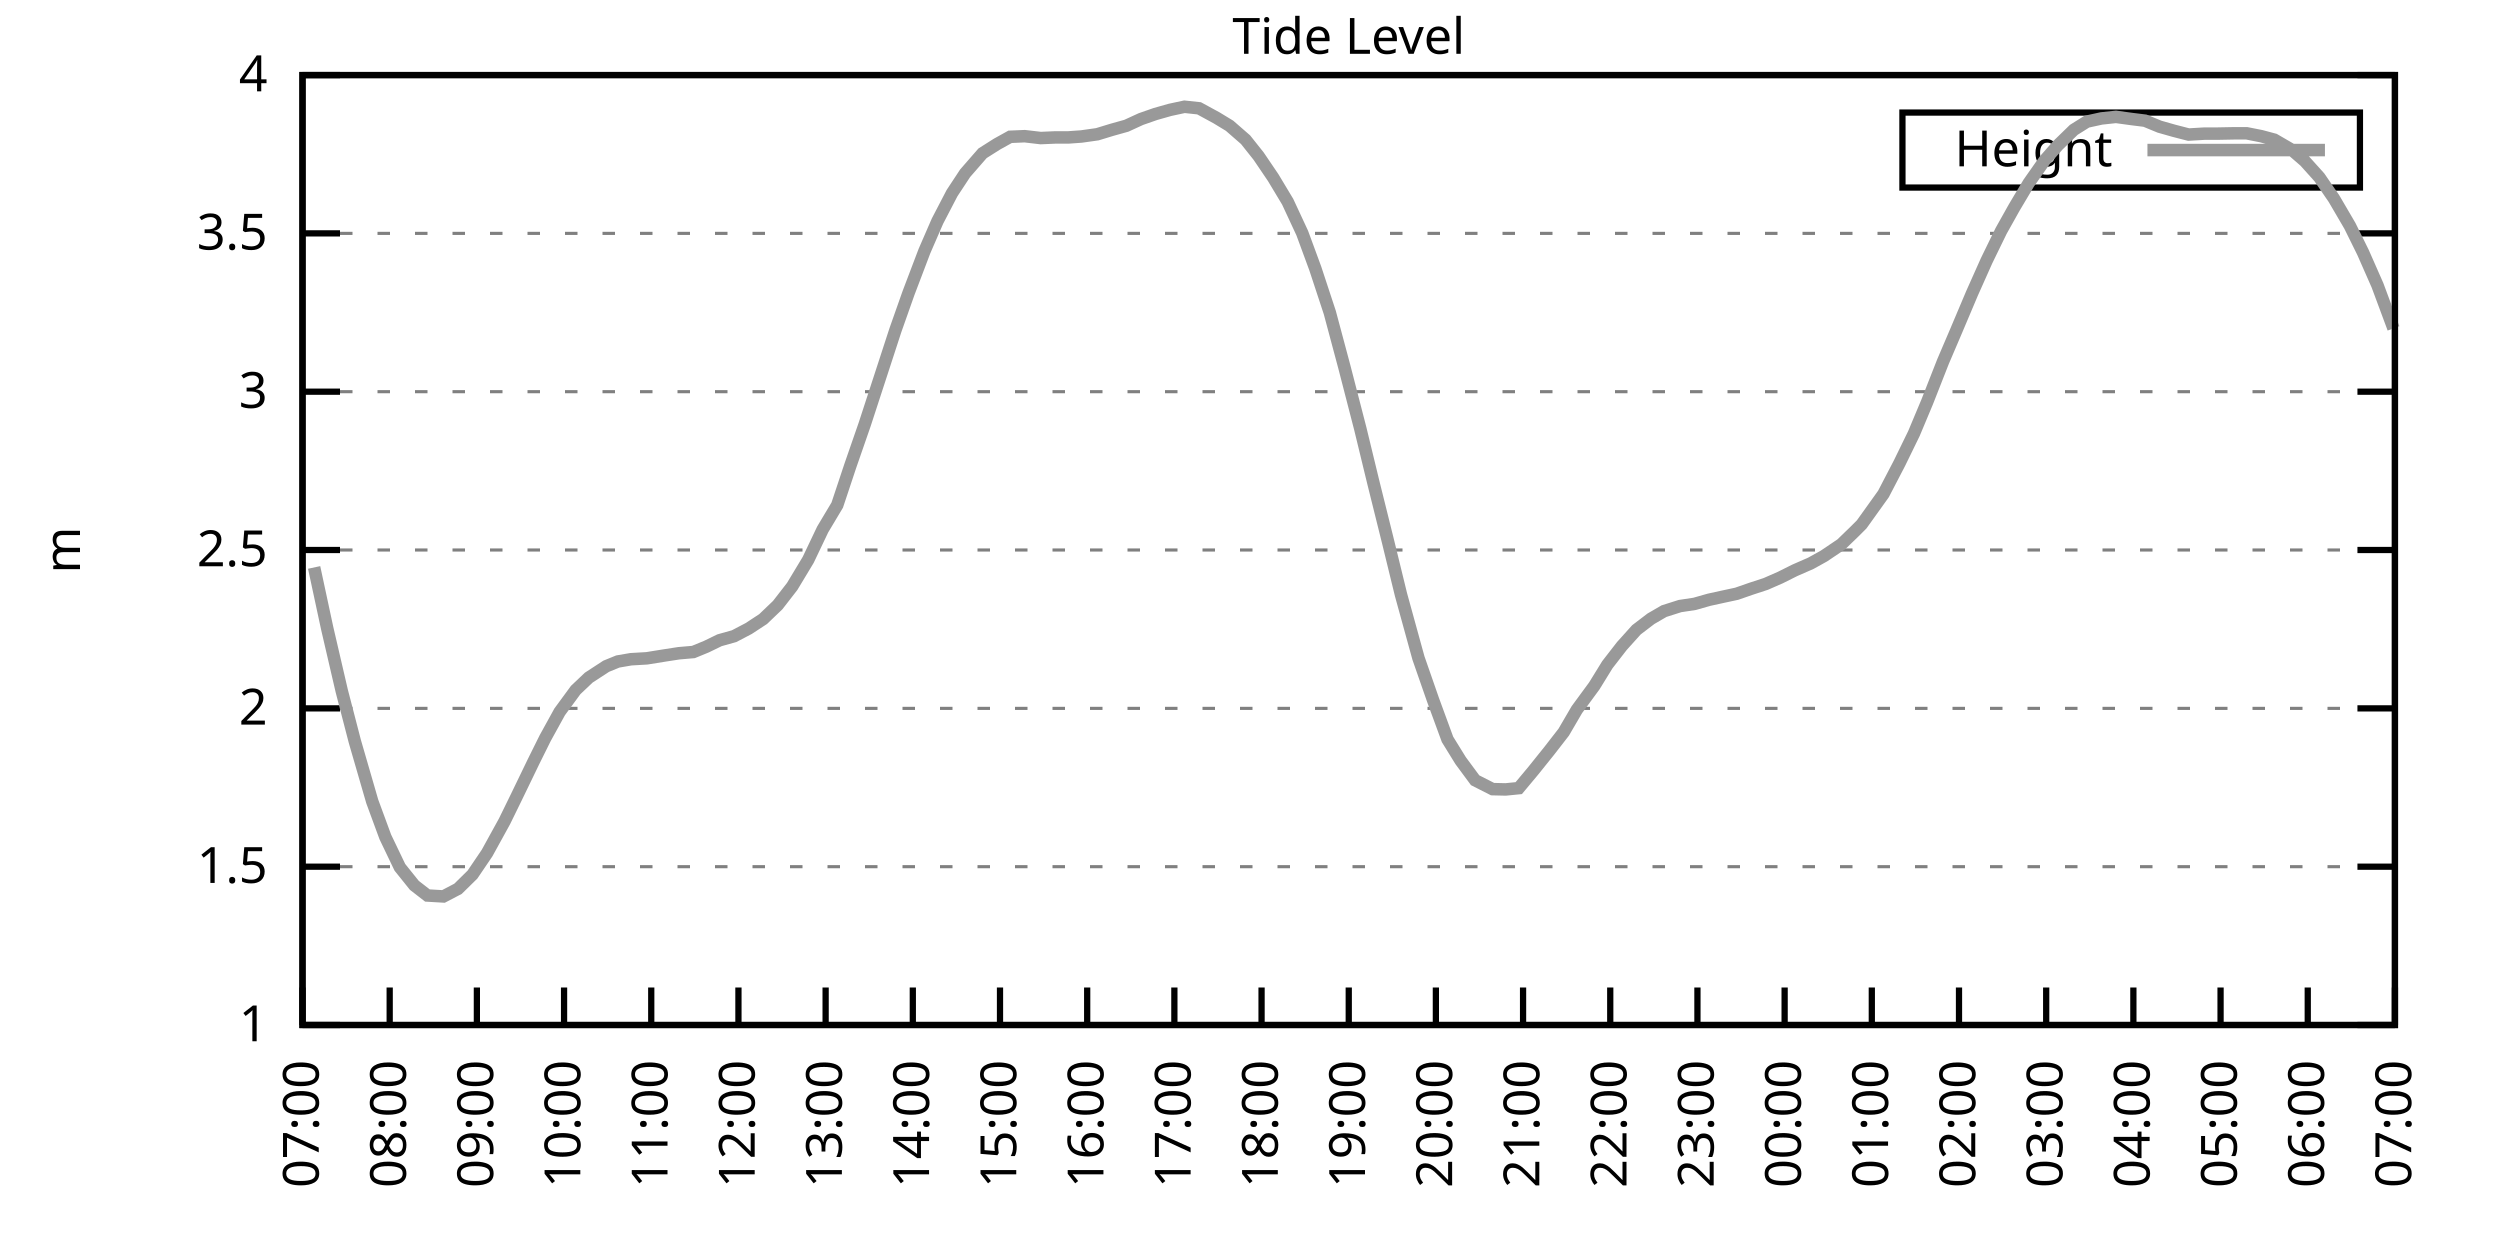
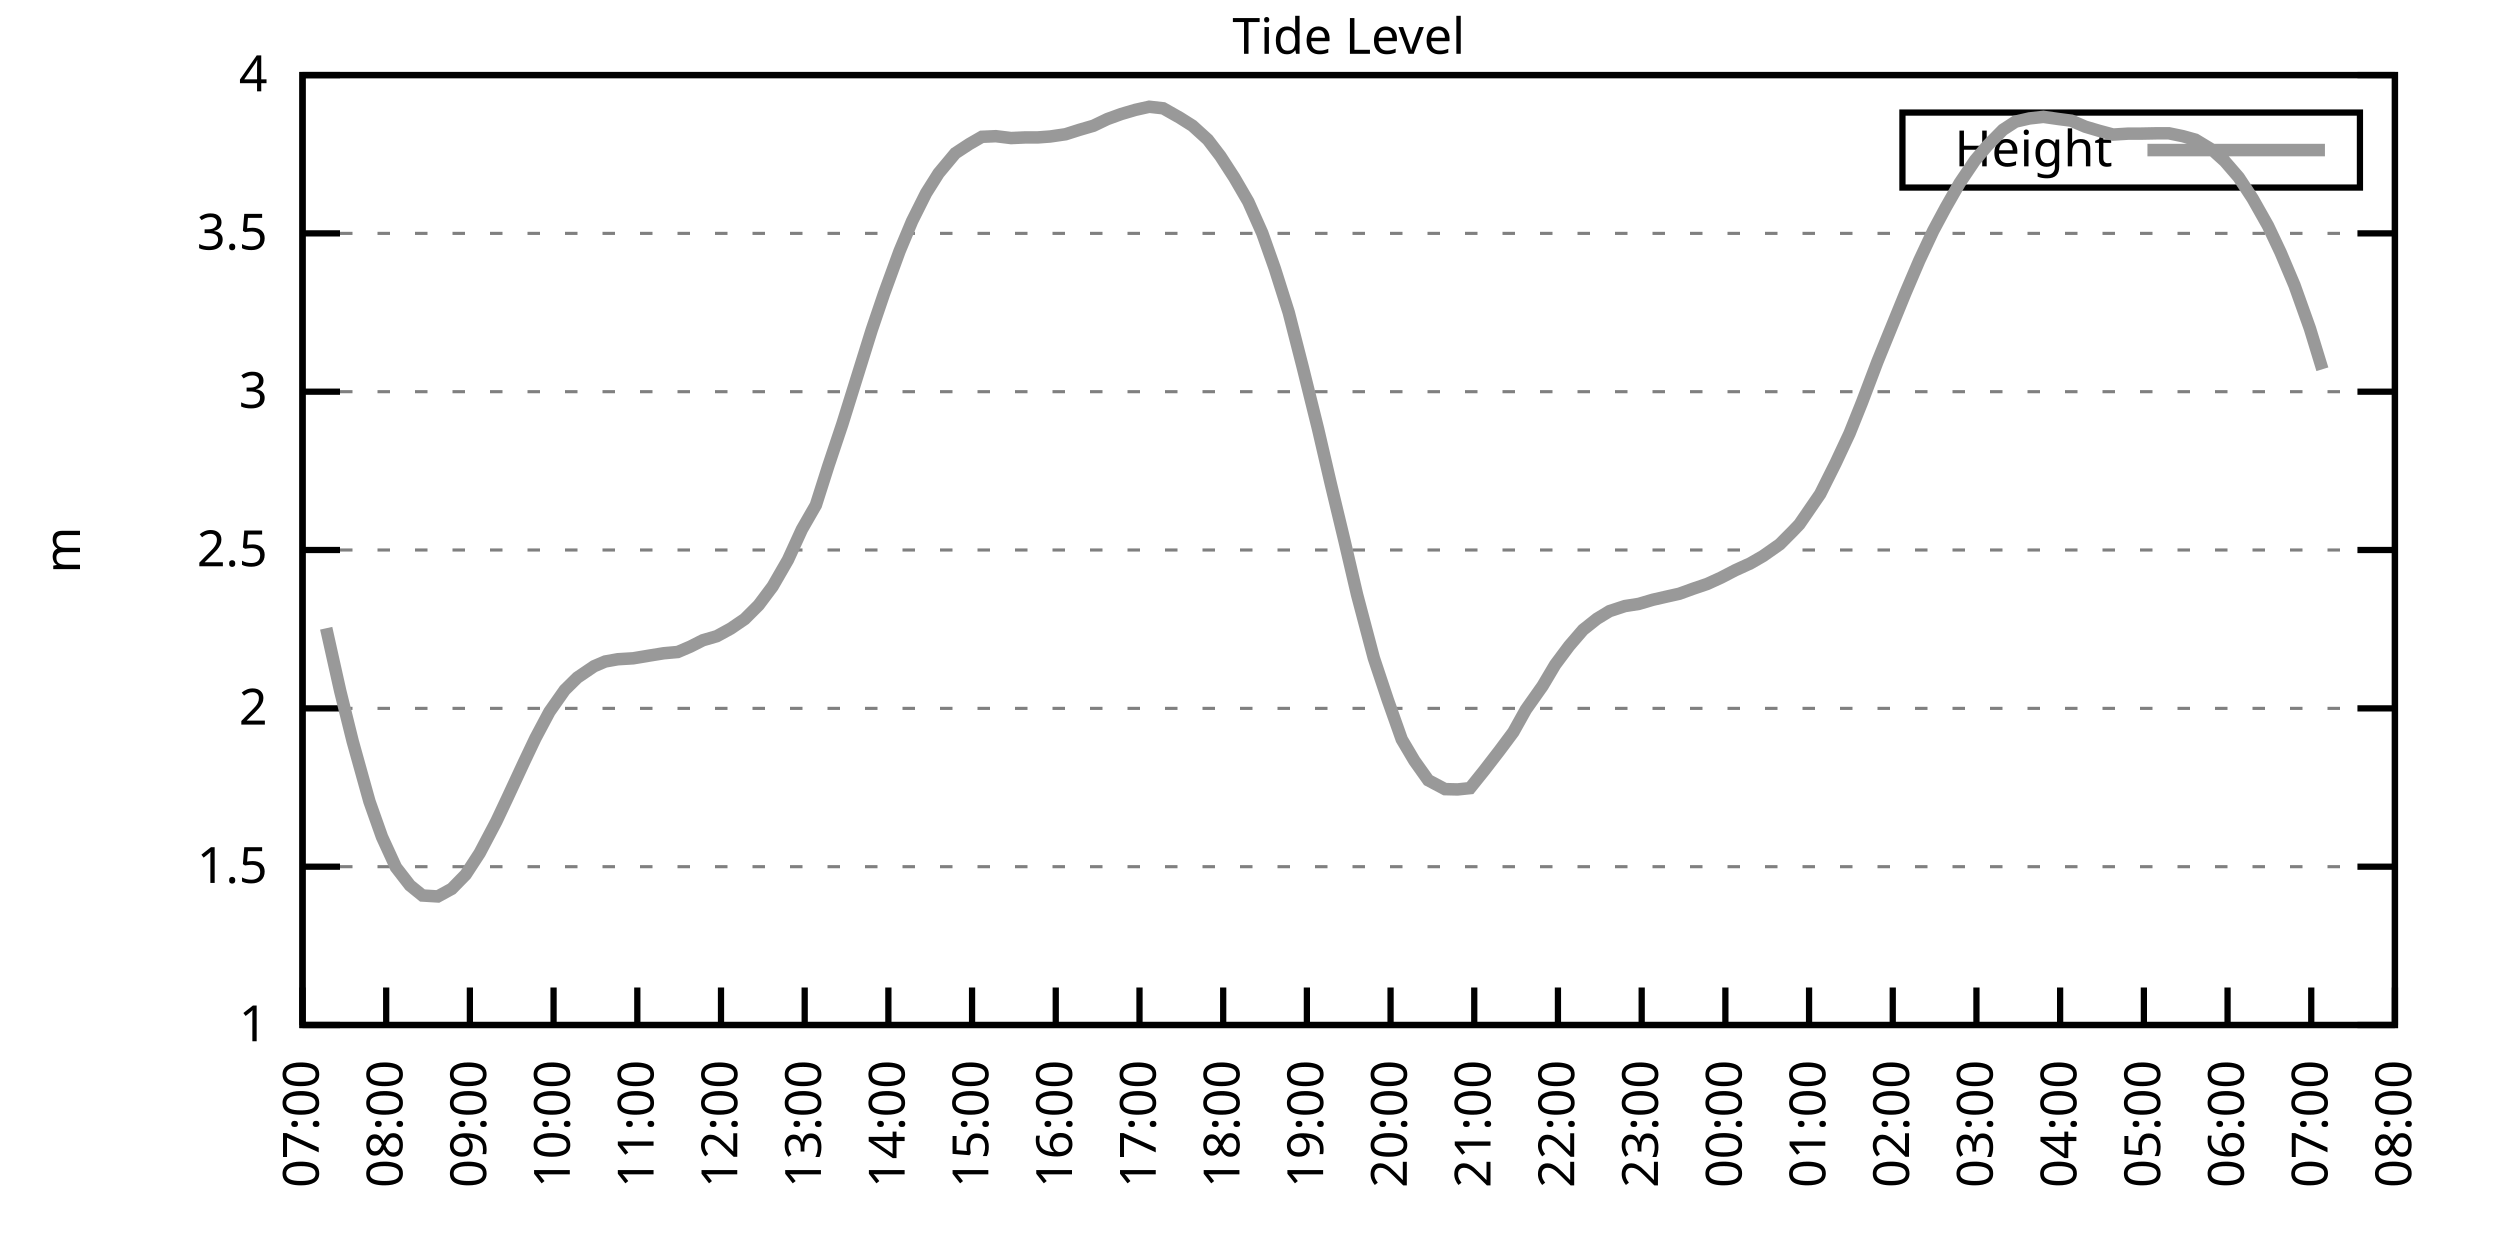
<svg xmlns="http://www.w3.org/2000/svg" xmlns:xlink="http://www.w3.org/1999/xlink" width="400" height="200" viewBox="0 0 400 200">
  <g id="gnuplot_canvas">
    <rect x="0" y="0" width="400" height="200" fill="none" />
    <defs>
      <circle id="gpDot" r="0.5" stroke-width="0.5" stroke="currentColor" />
      <path id="gpPt0" stroke-width="0.333" stroke="currentColor" d="M-1,0 h2 M0,-1 v2" />
      <path id="gpPt1" stroke-width="0.333" stroke="currentColor" d="M-1,-1 L1,1 M1,-1 L-1,1" />
      <path id="gpPt2" stroke-width="0.333" stroke="currentColor" d="M-1,0 L1,0 M0,-1 L0,1 M-1,-1 L1,1 M-1,1 L1,-1" />
      <rect id="gpPt3" stroke-width="0.333" stroke="currentColor" x="-1" y="-1" width="2" height="2" />
      <rect id="gpPt4" stroke-width="0.333" stroke="currentColor" fill="currentColor" x="-1" y="-1" width="2" height="2" />
      <circle id="gpPt5" stroke-width="0.333" stroke="currentColor" cx="0" cy="0" r="1" />
      <use xlink:href="#gpPt5" id="gpPt6" fill="currentColor" stroke="none" />
      <path id="gpPt7" stroke-width="0.333" stroke="currentColor" d="M0,-1.33 L-1.33,0.67 L1.33,0.67 z" />
      <use xlink:href="#gpPt7" id="gpPt8" fill="currentColor" stroke="none" />
      <use xlink:href="#gpPt7" id="gpPt9" stroke="currentColor" transform="rotate(180)" />
      <use xlink:href="#gpPt9" id="gpPt10" fill="currentColor" stroke="none" />
      <use xlink:href="#gpPt3" id="gpPt11" stroke="currentColor" transform="rotate(45)" />
      <use xlink:href="#gpPt11" id="gpPt12" fill="currentColor" stroke="none" />
      <path id="gpPt13" stroke-width="0.333" stroke="currentColor" d="M0,1.330 L1.265,0.411 L0.782,-1.067 L-0.782,-1.076 L-1.265,0.411 z" />
      <use xlink:href="#gpPt13" id="gpPt14" fill="currentColor" stroke="none" />
      <filter id="textbox" filterUnits="objectBoundingBox" x="0" y="0" height="1" width="1">
        <feFlood flood-color="white" flood-opacity="1" result="bgnd" />
        <feComposite in="SourceGraphic" in2="bgnd" operator="atop" />
      </filter>
      <filter id="greybox" filterUnits="objectBoundingBox" x="0" y="0" height="1" width="1">
        <feFlood flood-color="lightgrey" flood-opacity="1" result="grey" />
        <feComposite in="SourceGraphic" in2="grey" operator="atop" />
      </filter>
    </defs>
    <g fill="none" color="white" stroke="currentColor" stroke-width="1.00" stroke-linecap="butt" stroke-linejoin="miter">
</g>
    <g fill="none" color="black" stroke="currentColor" stroke-width="1.00" stroke-linecap="butt" stroke-linejoin="miter">
      <g stroke="none" shape-rendering="crispEdges">
        <polygon fill="rgb(255, 255, 255)" points="48.40,164.00 383.18,164.00 383.18,12.02 48.40,12.02 " />
      </g>
    </g>
    <g fill="none" color="black" stroke="currentColor" stroke-width="1.00" stroke-linecap="butt" stroke-linejoin="miter">
</g>
    <g fill="none" color="black" stroke="black" stroke-width="0.50" stroke-linecap="butt" stroke-linejoin="miter">
</g>
    <g fill="none" color="gray" stroke="currentColor" stroke-width="0.50" stroke-linecap="butt" stroke-linejoin="miter">
      <path stroke="gray" stroke-dasharray="2,4" class="gridline" d="M48.40,164.00 L383.19,164.00  " />
    </g>
    <g fill="none" color="gray" stroke="gray" stroke-width="1.00" stroke-linecap="butt" stroke-linejoin="miter">
</g>
    <g fill="none" color="black" stroke="currentColor" stroke-width="1.00" stroke-linecap="butt" stroke-linejoin="miter">
      <path stroke="black" d="M48.40,164.00 L54.40,164.00 M383.19,164.00 L377.19,164.00  " />
      <g transform="translate(42.80,166.60)" stroke="none" fill="black" font-family="Sans" font-size="8.00" text-anchor="end">
        <text>
          <tspan font-family="Sans"> 1</tspan>
        </text>
      </g>
    </g>
    <g fill="none" color="black" stroke="currentColor" stroke-width="1.00" stroke-linecap="butt" stroke-linejoin="miter">
</g>
    <g fill="none" color="black" stroke="black" stroke-width="0.50" stroke-linecap="butt" stroke-linejoin="miter">
</g>
    <g fill="none" color="gray" stroke="currentColor" stroke-width="0.50" stroke-linecap="butt" stroke-linejoin="miter">
      <path stroke="gray" stroke-dasharray="2,4" class="gridline" d="M48.40,138.67 L383.19,138.67  " />
    </g>
    <g fill="none" color="gray" stroke="gray" stroke-width="1.00" stroke-linecap="butt" stroke-linejoin="miter">
</g>
    <g fill="none" color="black" stroke="currentColor" stroke-width="1.00" stroke-linecap="butt" stroke-linejoin="miter">
      <path stroke="black" d="M48.40,138.67 L54.40,138.67 M383.19,138.67 L377.19,138.67  " />
      <g transform="translate(42.80,141.27)" stroke="none" fill="black" font-family="Sans" font-size="8.00" text-anchor="end">
        <text>
          <tspan font-family="Sans"> 1.5</tspan>
        </text>
      </g>
    </g>
    <g fill="none" color="black" stroke="currentColor" stroke-width="1.00" stroke-linecap="butt" stroke-linejoin="miter">
</g>
    <g fill="none" color="black" stroke="black" stroke-width="0.50" stroke-linecap="butt" stroke-linejoin="miter">
</g>
    <g fill="none" color="gray" stroke="currentColor" stroke-width="0.50" stroke-linecap="butt" stroke-linejoin="miter">
      <path stroke="gray" stroke-dasharray="2,4" class="gridline" d="M48.40,113.34 L383.19,113.34  " />
    </g>
    <g fill="none" color="gray" stroke="gray" stroke-width="1.00" stroke-linecap="butt" stroke-linejoin="miter">
</g>
    <g fill="none" color="black" stroke="currentColor" stroke-width="1.00" stroke-linecap="butt" stroke-linejoin="miter">
      <path stroke="black" d="M48.40,113.34 L54.40,113.34 M383.19,113.34 L377.19,113.34  " />
      <g transform="translate(42.80,115.94)" stroke="none" fill="black" font-family="Sans" font-size="8.00" text-anchor="end">
        <text>
          <tspan font-family="Sans"> 2</tspan>
        </text>
      </g>
    </g>
    <g fill="none" color="black" stroke="currentColor" stroke-width="1.00" stroke-linecap="butt" stroke-linejoin="miter">
</g>
    <g fill="none" color="black" stroke="black" stroke-width="0.50" stroke-linecap="butt" stroke-linejoin="miter">
</g>
    <g fill="none" color="gray" stroke="currentColor" stroke-width="0.50" stroke-linecap="butt" stroke-linejoin="miter">
      <path stroke="gray" stroke-dasharray="2,4" class="gridline" d="M48.40,88.00 L383.19,88.00  " />
    </g>
    <g fill="none" color="gray" stroke="gray" stroke-width="1.00" stroke-linecap="butt" stroke-linejoin="miter">
</g>
    <g fill="none" color="black" stroke="currentColor" stroke-width="1.00" stroke-linecap="butt" stroke-linejoin="miter">
      <path stroke="black" d="M48.40,88.00 L54.40,88.00 M383.19,88.00 L377.19,88.00  " />
      <g transform="translate(42.80,90.60)" stroke="none" fill="black" font-family="Sans" font-size="8.00" text-anchor="end">
        <text>
          <tspan font-family="Sans"> 2.5</tspan>
        </text>
      </g>
    </g>
    <g fill="none" color="black" stroke="currentColor" stroke-width="1.00" stroke-linecap="butt" stroke-linejoin="miter">
</g>
    <g fill="none" color="black" stroke="black" stroke-width="0.50" stroke-linecap="butt" stroke-linejoin="miter">
</g>
    <g fill="none" color="gray" stroke="currentColor" stroke-width="0.50" stroke-linecap="butt" stroke-linejoin="miter">
      <path stroke="gray" stroke-dasharray="2,4" class="gridline" d="M48.40,62.67 L383.19,62.67  " />
    </g>
    <g fill="none" color="gray" stroke="gray" stroke-width="1.00" stroke-linecap="butt" stroke-linejoin="miter">
</g>
    <g fill="none" color="black" stroke="currentColor" stroke-width="1.00" stroke-linecap="butt" stroke-linejoin="miter">
      <path stroke="black" d="M48.40,62.67 L54.40,62.67 M383.19,62.67 L377.19,62.67  " />
      <g transform="translate(42.80,65.27)" stroke="none" fill="black" font-family="Sans" font-size="8.00" text-anchor="end">
        <text>
          <tspan font-family="Sans"> 3</tspan>
        </text>
      </g>
    </g>
    <g fill="none" color="black" stroke="currentColor" stroke-width="1.00" stroke-linecap="butt" stroke-linejoin="miter">
</g>
    <g fill="none" color="black" stroke="black" stroke-width="0.50" stroke-linecap="butt" stroke-linejoin="miter">
</g>
    <g fill="none" color="gray" stroke="currentColor" stroke-width="0.50" stroke-linecap="butt" stroke-linejoin="miter">
      <path stroke="gray" stroke-dasharray="2,4" class="gridline" d="M48.40,37.34 L383.19,37.34  " />
    </g>
    <g fill="none" color="gray" stroke="gray" stroke-width="1.00" stroke-linecap="butt" stroke-linejoin="miter">
</g>
    <g fill="none" color="black" stroke="currentColor" stroke-width="1.00" stroke-linecap="butt" stroke-linejoin="miter">
      <path stroke="black" d="M48.40,37.34 L54.40,37.34 M383.19,37.34 L377.19,37.34  " />
      <g transform="translate(42.80,39.94)" stroke="none" fill="black" font-family="Sans" font-size="8.00" text-anchor="end">
        <text>
          <tspan font-family="Sans"> 3.5</tspan>
        </text>
      </g>
    </g>
    <g fill="none" color="black" stroke="currentColor" stroke-width="1.00" stroke-linecap="butt" stroke-linejoin="miter">
</g>
    <g fill="none" color="black" stroke="black" stroke-width="0.50" stroke-linecap="butt" stroke-linejoin="miter">
</g>
    <g fill="none" color="gray" stroke="currentColor" stroke-width="0.50" stroke-linecap="butt" stroke-linejoin="miter">
      <path stroke="gray" stroke-dasharray="2,4" class="gridline" d="M48.40,12.01 L383.19,12.01  " />
    </g>
    <g fill="none" color="gray" stroke="gray" stroke-width="1.00" stroke-linecap="butt" stroke-linejoin="miter">
</g>
    <g fill="none" color="black" stroke="currentColor" stroke-width="1.00" stroke-linecap="butt" stroke-linejoin="miter">
      <path stroke="black" d="M48.40,12.01 L54.40,12.01 M383.19,12.01 L377.19,12.01  " />
      <g transform="translate(42.80,14.61)" stroke="none" fill="black" font-family="Sans" font-size="8.00" text-anchor="end">
        <text>
          <tspan font-family="Sans"> 4</tspan>
        </text>
      </g>
    </g>
    <g fill="none" color="black" stroke="currentColor" stroke-width="1.00" stroke-linecap="butt" stroke-linejoin="miter">
      <path stroke="black" d="M48.40,164.00 L48.40,158.00  " />
      <g transform="translate(51.00,169.60) rotate(270.00)" stroke="none" fill="black" font-family="Sans" font-size="8.00" text-anchor="end">
        <text>
          <tspan font-family="Sans">07:00</tspan>
        </text>
      </g>
    </g>
    <g fill="none" color="black" stroke="currentColor" stroke-width="1.00" stroke-linecap="butt" stroke-linejoin="miter">
-       <path stroke="black" d="M62.35,164.00 L62.35,158.00  " />
-       <g transform="translate(64.95,169.60) rotate(270.00)" stroke="none" fill="black" font-family="Sans" font-size="8.00" text-anchor="end">
+       <path stroke="black" d="M61.79,164.00 L61.79,158.00  " />
+       <g transform="translate(64.39,169.60) rotate(270.00)" stroke="none" fill="black" font-family="Sans" font-size="8.00" text-anchor="end">
        <text>
          <tspan font-family="Sans">08:00</tspan>
        </text>
      </g>
    </g>
    <g fill="none" color="black" stroke="currentColor" stroke-width="1.00" stroke-linecap="butt" stroke-linejoin="miter">
-       <path stroke="black" d="M76.30,164.00 L76.30,158.00  " />
-       <g transform="translate(78.90,169.60) rotate(270.00)" stroke="none" fill="black" font-family="Sans" font-size="8.00" text-anchor="end">
+       <path stroke="black" d="M75.18,164.00 L75.18,158.00  " />
+       <g transform="translate(77.78,169.60) rotate(270.00)" stroke="none" fill="black" font-family="Sans" font-size="8.00" text-anchor="end">
        <text>
          <tspan font-family="Sans">09:00</tspan>
        </text>
      </g>
    </g>
    <g fill="none" color="black" stroke="currentColor" stroke-width="1.00" stroke-linecap="butt" stroke-linejoin="miter">
-       <path stroke="black" d="M90.25,164.00 L90.25,158.00  " />
-       <g transform="translate(92.85,169.60) rotate(270.00)" stroke="none" fill="black" font-family="Sans" font-size="8.00" text-anchor="end">
+       <path stroke="black" d="M88.57,164.00 L88.57,158.00  " />
+       <g transform="translate(91.17,169.60) rotate(270.00)" stroke="none" fill="black" font-family="Sans" font-size="8.00" text-anchor="end">
        <text>
          <tspan font-family="Sans">10:00</tspan>
        </text>
      </g>
    </g>
    <g fill="none" color="black" stroke="currentColor" stroke-width="1.00" stroke-linecap="butt" stroke-linejoin="miter">
-       <path stroke="black" d="M104.20,164.00 L104.20,158.00  " />
-       <g transform="translate(106.80,169.60) rotate(270.00)" stroke="none" fill="black" font-family="Sans" font-size="8.00" text-anchor="end">
+       <path stroke="black" d="M101.97,164.00 L101.97,158.00  " />
+       <g transform="translate(104.57,169.60) rotate(270.00)" stroke="none" fill="black" font-family="Sans" font-size="8.00" text-anchor="end">
        <text>
          <tspan font-family="Sans">11:00</tspan>
        </text>
      </g>
    </g>
    <g fill="none" color="black" stroke="currentColor" stroke-width="1.00" stroke-linecap="butt" stroke-linejoin="miter">
-       <path stroke="black" d="M118.15,164.00 L118.15,158.00  " />
-       <g transform="translate(120.75,169.60) rotate(270.00)" stroke="none" fill="black" font-family="Sans" font-size="8.00" text-anchor="end">
+       <path stroke="black" d="M115.36,164.00 L115.36,158.00  " />
+       <g transform="translate(117.96,169.60) rotate(270.00)" stroke="none" fill="black" font-family="Sans" font-size="8.00" text-anchor="end">
        <text>
          <tspan font-family="Sans">12:00</tspan>
        </text>
      </g>
    </g>
    <g fill="none" color="black" stroke="currentColor" stroke-width="1.00" stroke-linecap="butt" stroke-linejoin="miter">
-       <path stroke="black" d="M132.10,164.00 L132.10,158.00  " />
-       <g transform="translate(134.70,169.60) rotate(270.00)" stroke="none" fill="black" font-family="Sans" font-size="8.00" text-anchor="end">
+       <path stroke="black" d="M128.75,164.00 L128.75,158.00  " />
+       <g transform="translate(131.35,169.60) rotate(270.00)" stroke="none" fill="black" font-family="Sans" font-size="8.00" text-anchor="end">
        <text>
          <tspan font-family="Sans">13:00</tspan>
        </text>
      </g>
    </g>
    <g fill="none" color="black" stroke="currentColor" stroke-width="1.00" stroke-linecap="butt" stroke-linejoin="miter">
-       <path stroke="black" d="M146.05,164.00 L146.05,158.00  " />
-       <g transform="translate(148.65,169.60) rotate(270.00)" stroke="none" fill="black" font-family="Sans" font-size="8.00" text-anchor="end">
+       <path stroke="black" d="M142.14,164.00 L142.14,158.00  " />
+       <g transform="translate(144.74,169.60) rotate(270.00)" stroke="none" fill="black" font-family="Sans" font-size="8.00" text-anchor="end">
        <text>
          <tspan font-family="Sans">14:00</tspan>
        </text>
      </g>
    </g>
    <g fill="none" color="black" stroke="currentColor" stroke-width="1.00" stroke-linecap="butt" stroke-linejoin="miter">
-       <path stroke="black" d="M160.00,164.00 L160.00,158.00  " />
-       <g transform="translate(162.60,169.60) rotate(270.00)" stroke="none" fill="black" font-family="Sans" font-size="8.00" text-anchor="end">
+       <path stroke="black" d="M155.53,164.00 L155.53,158.00  " />
+       <g transform="translate(158.13,169.60) rotate(270.00)" stroke="none" fill="black" font-family="Sans" font-size="8.00" text-anchor="end">
        <text>
          <tspan font-family="Sans">15:00</tspan>
        </text>
      </g>
    </g>
    <g fill="none" color="black" stroke="currentColor" stroke-width="1.00" stroke-linecap="butt" stroke-linejoin="miter">
-       <path stroke="black" d="M173.95,164.00 L173.95,158.00  " />
-       <g transform="translate(176.55,169.60) rotate(270.00)" stroke="none" fill="black" font-family="Sans" font-size="8.00" text-anchor="end">
+       <path stroke="black" d="M168.92,164.00 L168.92,158.00  " />
+       <g transform="translate(171.52,169.60) rotate(270.00)" stroke="none" fill="black" font-family="Sans" font-size="8.00" text-anchor="end">
        <text>
          <tspan font-family="Sans">16:00</tspan>
        </text>
      </g>
    </g>
    <g fill="none" color="black" stroke="currentColor" stroke-width="1.00" stroke-linecap="butt" stroke-linejoin="miter">
-       <path stroke="black" d="M187.90,164.00 L187.90,158.00  " />
-       <g transform="translate(190.50,169.60) rotate(270.00)" stroke="none" fill="black" font-family="Sans" font-size="8.00" text-anchor="end">
+       <path stroke="black" d="M182.32,164.00 L182.32,158.00  " />
+       <g transform="translate(184.92,169.60) rotate(270.00)" stroke="none" fill="black" font-family="Sans" font-size="8.00" text-anchor="end">
        <text>
          <tspan font-family="Sans">17:00</tspan>
        </text>
      </g>
    </g>
    <g fill="none" color="black" stroke="currentColor" stroke-width="1.00" stroke-linecap="butt" stroke-linejoin="miter">
-       <path stroke="black" d="M201.85,164.00 L201.85,158.00  " />
-       <g transform="translate(204.45,169.60) rotate(270.00)" stroke="none" fill="black" font-family="Sans" font-size="8.00" text-anchor="end">
+       <path stroke="black" d="M195.71,164.00 L195.71,158.00  " />
+       <g transform="translate(198.31,169.60) rotate(270.00)" stroke="none" fill="black" font-family="Sans" font-size="8.00" text-anchor="end">
        <text>
          <tspan font-family="Sans">18:00</tspan>
        </text>
      </g>
    </g>
    <g fill="none" color="black" stroke="currentColor" stroke-width="1.00" stroke-linecap="butt" stroke-linejoin="miter">
-       <path stroke="black" d="M215.80,164.00 L215.80,158.00  " />
-       <g transform="translate(218.40,169.60) rotate(270.00)" stroke="none" fill="black" font-family="Sans" font-size="8.00" text-anchor="end">
+       <path stroke="black" d="M209.10,164.00 L209.10,158.00  " />
+       <g transform="translate(211.70,169.60) rotate(270.00)" stroke="none" fill="black" font-family="Sans" font-size="8.00" text-anchor="end">
        <text>
          <tspan font-family="Sans">19:00</tspan>
        </text>
      </g>
    </g>
    <g fill="none" color="black" stroke="currentColor" stroke-width="1.00" stroke-linecap="butt" stroke-linejoin="miter">
-       <path stroke="black" d="M229.74,164.00 L229.74,158.00  " />
-       <g transform="translate(232.34,169.60) rotate(270.00)" stroke="none" fill="black" font-family="Sans" font-size="8.00" text-anchor="end">
+       <path stroke="black" d="M222.49,164.00 L222.49,158.00  " />
+       <g transform="translate(225.09,169.60) rotate(270.00)" stroke="none" fill="black" font-family="Sans" font-size="8.00" text-anchor="end">
        <text>
          <tspan font-family="Sans">20:00</tspan>
        </text>
      </g>
    </g>
    <g fill="none" color="black" stroke="currentColor" stroke-width="1.00" stroke-linecap="butt" stroke-linejoin="miter">
-       <path stroke="black" d="M243.69,164.00 L243.69,158.00  " />
-       <g transform="translate(246.29,169.60) rotate(270.00)" stroke="none" fill="black" font-family="Sans" font-size="8.00" text-anchor="end">
+       <path stroke="black" d="M235.88,164.00 L235.88,158.00  " />
+       <g transform="translate(238.48,169.60) rotate(270.00)" stroke="none" fill="black" font-family="Sans" font-size="8.00" text-anchor="end">
        <text>
          <tspan font-family="Sans">21:00</tspan>
        </text>
      </g>
    </g>
    <g fill="none" color="black" stroke="currentColor" stroke-width="1.00" stroke-linecap="butt" stroke-linejoin="miter">
-       <path stroke="black" d="M257.64,164.00 L257.64,158.00  " />
-       <g transform="translate(260.24,169.60) rotate(270.00)" stroke="none" fill="black" font-family="Sans" font-size="8.00" text-anchor="end">
+       <path stroke="black" d="M249.27,164.00 L249.27,158.00  " />
+       <g transform="translate(251.87,169.60) rotate(270.00)" stroke="none" fill="black" font-family="Sans" font-size="8.00" text-anchor="end">
        <text>
          <tspan font-family="Sans">22:00</tspan>
        </text>
      </g>
    </g>
    <g fill="none" color="black" stroke="currentColor" stroke-width="1.00" stroke-linecap="butt" stroke-linejoin="miter">
-       <path stroke="black" d="M271.59,164.00 L271.59,158.00  " />
-       <g transform="translate(274.19,169.60) rotate(270.00)" stroke="none" fill="black" font-family="Sans" font-size="8.00" text-anchor="end">
+       <path stroke="black" d="M262.67,164.00 L262.67,158.00  " />
+       <g transform="translate(265.27,169.60) rotate(270.00)" stroke="none" fill="black" font-family="Sans" font-size="8.00" text-anchor="end">
        <text>
          <tspan font-family="Sans">23:00</tspan>
        </text>
      </g>
    </g>
    <g fill="none" color="black" stroke="currentColor" stroke-width="1.00" stroke-linecap="butt" stroke-linejoin="miter">
-       <path stroke="black" d="M285.54,164.00 L285.54,158.00  " />
-       <g transform="translate(288.14,169.60) rotate(270.00)" stroke="none" fill="black" font-family="Sans" font-size="8.00" text-anchor="end">
+       <path stroke="black" d="M276.06,164.00 L276.06,158.00  " />
+       <g transform="translate(278.66,169.60) rotate(270.00)" stroke="none" fill="black" font-family="Sans" font-size="8.00" text-anchor="end">
        <text>
          <tspan font-family="Sans">00:00</tspan>
        </text>
      </g>
    </g>
    <g fill="none" color="black" stroke="currentColor" stroke-width="1.00" stroke-linecap="butt" stroke-linejoin="miter">
-       <path stroke="black" d="M299.49,164.00 L299.49,158.00  " />
-       <g transform="translate(302.09,169.60) rotate(270.00)" stroke="none" fill="black" font-family="Sans" font-size="8.00" text-anchor="end">
+       <path stroke="black" d="M289.45,164.00 L289.45,158.00  " />
+       <g transform="translate(292.05,169.60) rotate(270.00)" stroke="none" fill="black" font-family="Sans" font-size="8.00" text-anchor="end">
        <text>
          <tspan font-family="Sans">01:00</tspan>
        </text>
      </g>
    </g>
    <g fill="none" color="black" stroke="currentColor" stroke-width="1.00" stroke-linecap="butt" stroke-linejoin="miter">
-       <path stroke="black" d="M313.44,164.00 L313.44,158.00  " />
-       <g transform="translate(316.04,169.60) rotate(270.00)" stroke="none" fill="black" font-family="Sans" font-size="8.00" text-anchor="end">
+       <path stroke="black" d="M302.84,164.00 L302.84,158.00  " />
+       <g transform="translate(305.44,169.60) rotate(270.00)" stroke="none" fill="black" font-family="Sans" font-size="8.00" text-anchor="end">
        <text>
          <tspan font-family="Sans">02:00</tspan>
        </text>
      </g>
    </g>
    <g fill="none" color="black" stroke="currentColor" stroke-width="1.00" stroke-linecap="butt" stroke-linejoin="miter">
-       <path stroke="black" d="M327.39,164.00 L327.39,158.00  " />
-       <g transform="translate(329.99,169.60) rotate(270.00)" stroke="none" fill="black" font-family="Sans" font-size="8.00" text-anchor="end">
+       <path stroke="black" d="M316.23,164.00 L316.23,158.00  " />
+       <g transform="translate(318.83,169.60) rotate(270.00)" stroke="none" fill="black" font-family="Sans" font-size="8.00" text-anchor="end">
        <text>
          <tspan font-family="Sans">03:00</tspan>
        </text>
      </g>
    </g>
    <g fill="none" color="black" stroke="currentColor" stroke-width="1.00" stroke-linecap="butt" stroke-linejoin="miter">
-       <path stroke="black" d="M341.34,164.00 L341.34,158.00  " />
-       <g transform="translate(343.94,169.60) rotate(270.00)" stroke="none" fill="black" font-family="Sans" font-size="8.00" text-anchor="end">
+       <path stroke="black" d="M329.62,164.00 L329.62,158.00  " />
+       <g transform="translate(332.22,169.60) rotate(270.00)" stroke="none" fill="black" font-family="Sans" font-size="8.00" text-anchor="end">
        <text>
          <tspan font-family="Sans">04:00</tspan>
        </text>
      </g>
    </g>
    <g fill="none" color="black" stroke="currentColor" stroke-width="1.00" stroke-linecap="butt" stroke-linejoin="miter">
-       <path stroke="black" d="M355.29,164.00 L355.29,158.00  " />
-       <g transform="translate(357.89,169.60) rotate(270.00)" stroke="none" fill="black" font-family="Sans" font-size="8.00" text-anchor="end">
+       <path stroke="black" d="M343.02,164.00 L343.02,158.00  " />
+       <g transform="translate(345.62,169.60) rotate(270.00)" stroke="none" fill="black" font-family="Sans" font-size="8.00" text-anchor="end">
        <text>
          <tspan font-family="Sans">05:00</tspan>
        </text>
      </g>
    </g>
    <g fill="none" color="black" stroke="currentColor" stroke-width="1.00" stroke-linecap="butt" stroke-linejoin="miter">
-       <path stroke="black" d="M369.24,164.00 L369.24,158.00  " />
-       <g transform="translate(371.84,169.60) rotate(270.00)" stroke="none" fill="black" font-family="Sans" font-size="8.00" text-anchor="end">
+       <path stroke="black" d="M356.41,164.00 L356.41,158.00  " />
+       <g transform="translate(359.01,169.60) rotate(270.00)" stroke="none" fill="black" font-family="Sans" font-size="8.00" text-anchor="end">
        <text>
          <tspan font-family="Sans">06:00</tspan>
+         </text>
+       </g>
+     </g>
+     <g fill="none" color="black" stroke="currentColor" stroke-width="1.00" stroke-linecap="butt" stroke-linejoin="miter">
+       <path stroke="black" d="M369.80,164.00 L369.80,158.00  " />
+       <g transform="translate(372.40,169.60) rotate(270.00)" stroke="none" fill="black" font-family="Sans" font-size="8.00" text-anchor="end">
+         <text>
+           <tspan font-family="Sans">07:00</tspan>
        </text>
      </g>
    </g>
    <g fill="none" color="black" stroke="currentColor" stroke-width="1.00" stroke-linecap="butt" stroke-linejoin="miter">
      <path stroke="black" d="M383.19,164.00 L383.19,158.00  " />
      <g transform="translate(385.79,169.60) rotate(270.00)" stroke="none" fill="black" font-family="Sans" font-size="8.00" text-anchor="end">
        <text>
-           <tspan font-family="Sans">07:00</tspan>
+           <tspan font-family="Sans">08:00</tspan>
        </text>
      </g>
    </g>
    <g fill="none" color="black" stroke="currentColor" stroke-width="1.00" stroke-linecap="butt" stroke-linejoin="miter">
</g>
    <g fill="none" color="black" stroke="currentColor" stroke-width="1.00" stroke-linecap="butt" stroke-linejoin="miter">
      <path stroke="black" d="M48.40,12.01 L48.40,164.00 L383.19,164.00 L383.19,12.01 L48.40,12.01 Z  " />
    </g>
    <g fill="none" color="black" stroke="currentColor" stroke-width="1.00" stroke-linecap="butt" stroke-linejoin="miter">
</g>
    <g fill="none" color="black" stroke="currentColor" stroke-width="1.00" stroke-linecap="butt" stroke-linejoin="miter">
      <path stroke="black" d="M304.39,30.01 L304.39,18.01 L377.59,18.01 L377.59,30.01 L304.39,30.01 Z  " />
    </g>
    <g id="Tide_level_plot_1">
      <g fill="none" color="white" stroke="black" stroke-width="2.00" stroke-linecap="butt" stroke-linejoin="miter">
</g>
      <g fill="none" color="black" stroke="currentColor" stroke-width="2.00" stroke-linecap="butt" stroke-linejoin="miter">
        <g transform="translate(337.99,26.61)" stroke="none" fill="black" font-family="Sans" font-size="8.00" text-anchor="end">
          <text>
            <tspan font-family="Sans">Height</tspan>
          </text>
        </g>
      </g>
      <g fill="none" color="black" stroke="currentColor" stroke-width="2.00" stroke-linecap="butt" stroke-linejoin="miter">
-         <path stroke="rgb(153, 153, 153)" d="M343.59,24.01 L371.99,24.01 M50.26,90.79 L52.35,100.52 L54.68,110.55 L56.77,118.61 L59.56,128.23 L61.65,133.91   L63.98,138.77 L66.30,141.66 L68.39,143.28 L70.95,143.43 L73.28,142.21 L75.60,139.93 L77.93,136.49 L80.72,131.42   L82.58,127.62 L85.37,121.85 L87.23,118.10 L89.55,113.89 L92.11,110.40 L94.20,108.42 L96.99,106.60 L98.85,105.84   L100.94,105.48 L103.50,105.33 L106.29,104.88 L108.62,104.52 L110.94,104.32 L113.03,103.46 L115.13,102.44 L117.45,101.79   L119.78,100.57 L122.10,99.05 L124.43,96.82 L126.75,93.83 L129.31,89.58 L131.63,84.71 L133.96,80.81 L136.05,74.53   L138.37,67.84 L140.93,59.99 L143.26,52.84 L145.35,46.92 L147.91,40.18 L150.00,35.37 L152.32,30.91 L154.42,27.72   L157.21,24.52 L159.53,23.05 L161.62,21.89 L163.95,21.79 L166.51,22.09 L168.83,21.99 L170.92,21.99 L173.02,21.84   L175.57,21.48 L177.90,20.77 L180.22,20.12 L182.55,19.05 L184.87,18.24 L187.20,17.58 L189.52,17.08 L191.85,17.33   L194.64,18.85 L196.73,20.12 L199.29,22.35 L201.38,24.98 L203.71,28.42 L206.03,32.28 L208.36,37.29 L210.45,42.97   L212.77,50.01 L215.10,58.72 L217.65,68.60 L219.75,77.26 L222.07,86.59 L224.16,95.15 L226.95,105.28 L229.28,111.97   L231.60,118.30 L233.70,121.70 L236.02,124.84 L238.81,126.26 L240.90,126.31 L243.00,126.10 L245.32,123.32 L247.88,120.13   L250.20,117.14 L252.30,113.54 L255.09,109.74 L257.18,106.35 L259.50,103.36 L261.83,100.77 L264.15,99.00 L266.25,97.78   L268.80,96.97 L271.13,96.62 L273.45,95.96 L275.78,95.45 L277.87,95.00 L280.20,94.19 L282.52,93.43 L284.85,92.41   L287.17,91.25 L289.73,90.13 L291.82,88.97 L294.61,87.09 L296.70,85.07 L297.87,83.90 L301.35,79.04 L303.91,74.12   L306.23,69.36 L308.33,64.35 L310.88,57.86 L312.98,52.95 L315.53,46.92 L317.86,41.70 L320.18,36.94 L322.28,33.19   L324.60,29.29 L327.16,25.64 L329.25,23.26 L331.81,20.77 L333.90,19.46 L336.23,18.95 L338.55,18.70 L341.11,19.05   L343.20,19.31 L345.53,20.27 L347.85,20.93 L350.18,21.53 L352.73,21.38 L354.83,21.38 L357.38,21.33 L359.48,21.33   L361.80,21.79 L363.89,22.35 L366.68,23.97 L368.78,25.79 L371.10,28.37 L373.43,31.77 L375.98,36.13 L378.08,40.38   L380.40,45.65 L382.96,52.54  " />
+         <path stroke="rgb(153, 153, 153)" d="M343.59,24.01 L371.99,24.01 M52.19,100.52 L54.43,110.55 L56.43,118.61 L59.11,128.23 L61.12,133.91 L63.35,138.77   L65.59,141.66 L67.59,143.28 L70.05,143.43 L72.28,142.21 L74.51,139.93 L76.75,136.49 L79.42,131.42 L81.21,127.62   L83.89,121.85 L85.67,118.10 L87.91,113.89 L90.36,110.40 L92.37,108.42 L95.05,106.60 L96.83,105.84 L98.84,105.48   L101.30,105.33 L103.98,104.88 L106.21,104.52 L108.44,104.32 L110.45,103.46 L112.46,102.44 L114.69,101.79 L116.92,100.57   L119.15,99.05 L121.38,96.82 L123.62,93.83 L126.07,89.58 L128.30,84.71 L130.54,80.81 L132.54,74.53 L134.78,67.84   L137.23,59.99 L139.46,52.84 L141.47,46.92 L143.93,40.18 L145.94,35.37 L148.17,30.91 L150.18,27.72 L152.85,24.52   L155.09,23.05 L157.10,21.89 L159.33,21.79 L161.78,22.09 L164.01,21.99 L166.02,21.99 L168.03,21.84 L170.49,21.48   L172.72,20.77 L174.95,20.12 L177.18,19.05 L179.41,18.24 L181.65,17.58 L183.88,17.08 L186.11,17.33 L188.79,18.85   L190.80,20.12 L193.25,22.35 L195.26,24.98 L197.49,28.42 L199.73,32.28 L201.96,37.29 L203.97,42.97 L206.20,50.01   L208.43,58.72 L210.88,68.60 L212.89,77.26 L215.13,86.59 L217.13,95.15 L219.81,105.28 L222.04,111.97 L224.28,118.30   L226.29,121.70 L228.52,124.84 L231.20,126.26 L233.20,126.31 L235.21,126.10 L237.44,123.32 L239.90,120.13 L242.13,117.14   L244.14,113.54 L246.82,109.74 L248.83,106.35 L251.06,103.36 L253.29,100.77 L255.52,99.00 L257.53,97.78 L259.99,96.97   L262.22,96.62 L264.45,95.96 L266.68,95.45 L268.69,95.00 L270.92,94.19 L273.16,93.43 L275.39,92.41 L277.62,91.25   L280.07,90.13 L282.08,88.97 L284.76,87.09 L286.77,85.07 L287.89,83.90 L291.23,79.04 L293.69,74.12 L295.92,69.36   L297.93,64.35 L300.39,57.86 L302.39,52.95 L304.85,46.92 L307.08,41.70 L309.31,36.94 L311.32,33.19 L313.55,29.29   L316.01,25.64 L318.02,23.26 L320.47,20.77 L322.48,19.46 L324.71,18.95 L326.95,18.70 L329.40,19.05 L331.41,19.31   L333.64,20.27 L335.87,20.93 L338.10,21.53 L340.56,21.38 L342.57,21.38 L345.02,21.33 L347.03,21.33 L349.26,21.79   L351.27,22.35 L353.95,23.97 L355.96,25.79 L358.19,28.37 L360.42,31.77 L362.88,36.13 L364.89,40.38 L367.12,45.65   L369.58,52.54 L371.58,59.08  " />
      </g>
    </g>
    <g fill="none" color="black" stroke="currentColor" stroke-width="2.00" stroke-linecap="butt" stroke-linejoin="miter">
</g>
    <g fill="none" color="black" stroke="black" stroke-width="1.00" stroke-linecap="butt" stroke-linejoin="miter">
</g>
    <g fill="none" color="black" stroke="currentColor" stroke-width="1.00" stroke-linecap="butt" stroke-linejoin="miter">
      <path stroke="black" d="M48.40,12.01 L48.40,164.00 L383.19,164.00 L383.19,12.01 L48.40,12.01 Z  " />
      <g transform="translate(12.80,88.01) rotate(270.00)" stroke="none" fill="black" font-family="Sans" font-size="8.00" text-anchor="middle">
        <text>
          <tspan font-family="Sans">m</tspan>
        </text>
      </g>
    </g>
    <g fill="none" color="black" stroke="currentColor" stroke-width="1.00" stroke-linecap="butt" stroke-linejoin="miter">
</g>
    <g fill="none" color="black" stroke="currentColor" stroke-width="1.00" stroke-linecap="butt" stroke-linejoin="miter">
      <g transform="translate(215.79,8.61)" stroke="none" fill="black" font-family="Sans" font-size="8.00" text-anchor="middle">
        <text>
          <tspan font-family="Sans">Tide Level</tspan>
        </text>
      </g>
    </g>
    <g fill="none" color="black" stroke="currentColor" stroke-width="1.00" stroke-linecap="butt" stroke-linejoin="miter">
</g>
  </g>
</svg>
